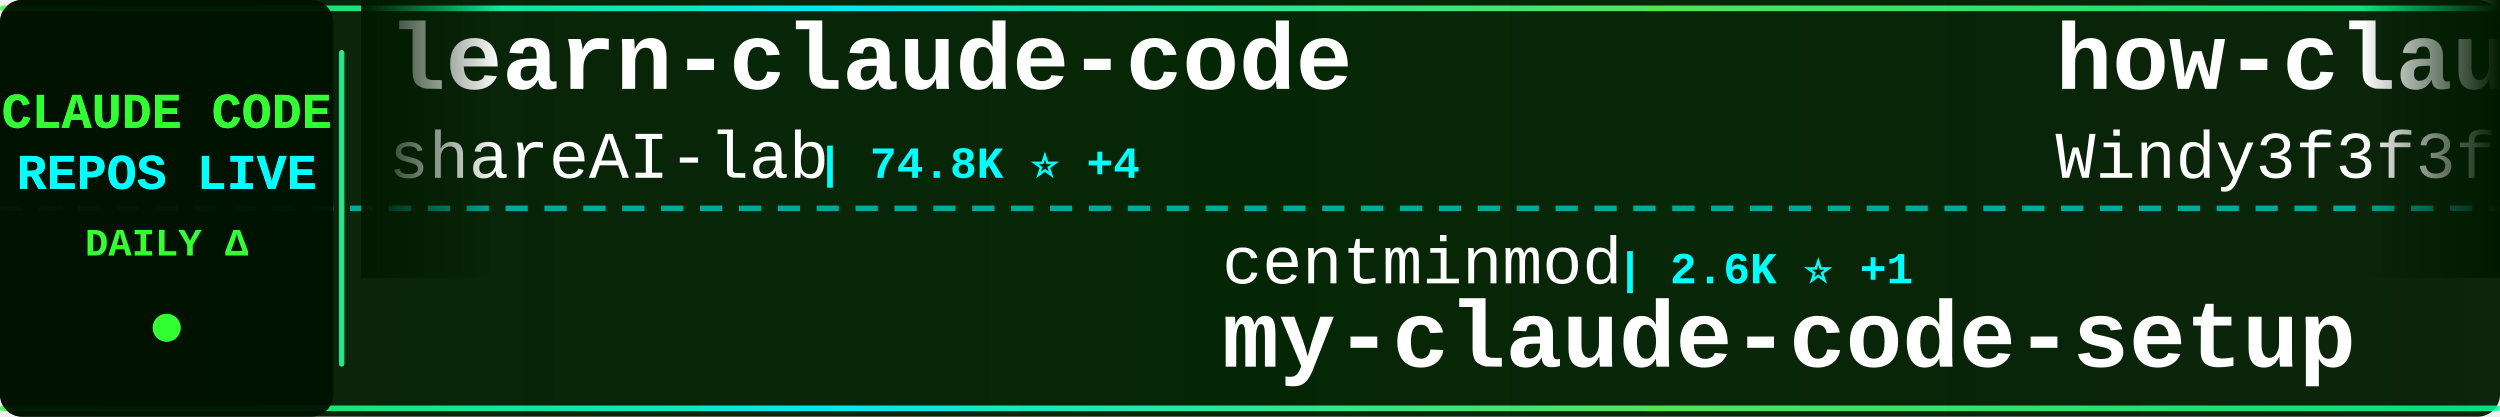
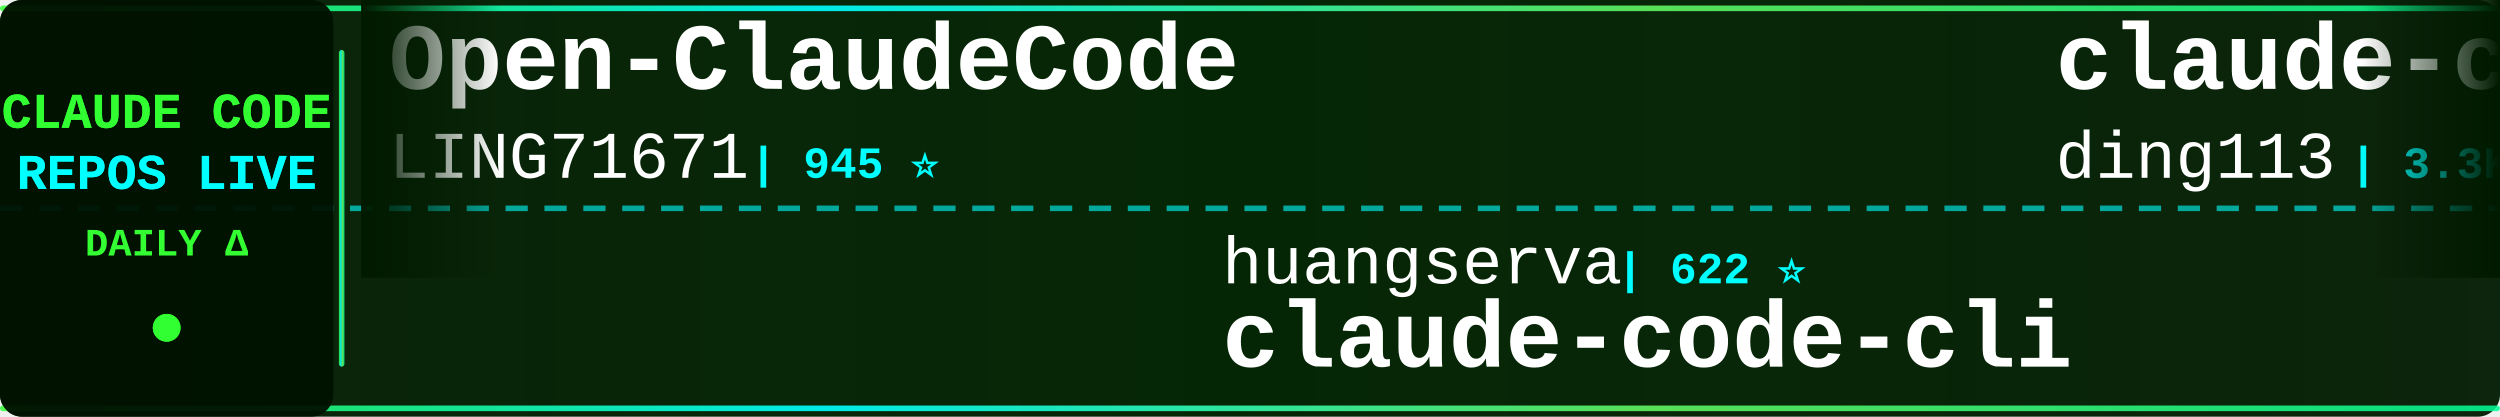
<svg xmlns="http://www.w3.org/2000/svg" width="900" height="150">
  <defs>
    <linearGradient id="tickerBg" x1="0%" y1="0%" x2="100%" y2="0%">
      <stop offset="0%" style="stop-color:#001a00;stop-opacity:0.95" />
      <stop offset="50%" style="stop-color:#002200;stop-opacity:0.98" />
      <stop offset="100%" style="stop-color:#001a00;stop-opacity:0.95" />
    </linearGradient>
    <linearGradient id="borderGrad" x1="0%" y1="0%" x2="100%" y2="0%">
      <stop offset="0%" style="stop-color:#33ff33;stop-opacity:0.85">
        <animate attributeName="stop-opacity" values="0.85;1;0.85" dur="2s" repeatCount="indefinite" />
      </stop>
      <stop offset="33%" style="stop-color:#00ffff;stop-opacity:0.9">
        <animate attributeName="stop-opacity" values="0.9;1;0.9" dur="2.2s" repeatCount="indefinite" />
      </stop>
      <stop offset="66%" style="stop-color:#66ff66;stop-opacity:0.85">
        <animate attributeName="stop-opacity" values="0.85;1;0.85" dur="1.8s" repeatCount="indefinite" />
      </stop>
      <stop offset="100%" style="stop-color:#00ff99;stop-opacity:0.85">
        <animate attributeName="stop-opacity" values="0.85;1;0.85" dur="2s" repeatCount="indefinite" />
      </stop>
    </linearGradient>
    <filter id="textGlow">
      <feGaussianBlur stdDeviation="0.1" result="coloredBlur" />
      <feMerge>
        <feMergeNode in="coloredBlur" />
        <feMergeNode in="SourceGraphic" />
      </feMerge>
    </filter>
    <filter id="metricGlow">
      <feGaussianBlur stdDeviation="0.2" result="coloredBlur" />
      <feMerge>
        <feMergeNode in="coloredBlur" />
        <feMergeNode in="SourceGraphic" />
      </feMerge>
    </filter>
    <linearGradient id="leftFade" x1="0%" y1="0%" x2="100%" y2="0%">
      <stop offset="0%" style="stop-color:#001a00;stop-opacity:1" />
      <stop offset="100%" style="stop-color:#001a00;stop-opacity:0" />
    </linearGradient>
    <linearGradient id="rightFade" x1="0%" y1="0%" x2="100%" y2="0%">
      <stop offset="0%" style="stop-color:#001a00;stop-opacity:0" />
      <stop offset="100%" style="stop-color:#001a00;stop-opacity:1" />
    </linearGradient>
  </defs>
  <rect width="900" height="150" fill="url(#tickerBg)" rx="8" />
  <rect x="0" y="2" width="900" height="2" fill="url(#borderGrad)" rx="1" />
  <rect x="0" y="146" width="900" height="2" fill="url(#borderGrad)" rx="1" />
  <line x1="0" y1="75" x2="900" y2="75" stroke="#00ffff" stroke-width="2" stroke-dasharray="8 6" opacity="0.6" />
  <rect x="0" y="0" width="120" height="150" fill="#001100" opacity="0.95" rx="8" />
  <text x="60" y="46" font-family="'Courier New', monospace" font-size="18" font-weight="bold" fill="#33ff33" text-anchor="middle" filter="url(#textGlow)">
    CLAUDE CODE
  </text>
  <text x="60" y="68" font-family="'Courier New', monospace" font-size="18" font-weight="bold" fill="#00ffff" text-anchor="middle" filter="url(#textGlow)">
    REPOS LIVE
  </text>
  <text x="60" y="92" font-family="'Courier New', monospace" font-size="14" font-weight="bold" fill="#33ff33" text-anchor="middle">
    DAILY Δ
  </text>
  <circle cx="60" cy="118" r="5" fill="#33ff33" filter="url(#metricGlow)">
    <animate attributeName="r" values="4;6;4" dur="1.5s" repeatCount="indefinite" />
    <animate attributeName="opacity" values="0.6;1;0.6" dur="1.5s" repeatCount="indefinite" />
  </circle>
  <rect x="122" y="18" width="2" height="114" fill="url(#borderGrad)" rx="1" />
  <clipPath id="tickerClip">
    <rect x="130" y="0" width="770" height="150" />
  </clipPath>
  <g clip-path="url(#tickerClip)">
    <g id="tickerItems">
      <animateTransform attributeName="transform" attributeType="XML" type="translate" from="0 0" to="-3000 0" dur="54s" repeatCount="indefinite" />
      <g transform="translate(0, 0)">
-         <text x="140" y="32" font-family="'Courier New', monospace" font-size="34" font-weight="bold" fill="#ffffff">learn-claude-code</text>
-         <text x="140" y="64" font-family="'Courier New', monospace" font-size="24" font-weight="normal" fill="#ffffff" opacity="1.0">shareAI-lab</text>
-         <text x="294" y="64" font-family="'Courier New', monospace" font-size="16" font-weight="bold" fill="#00ffff"> | 74.8K ⭐ +4</text>
+         <text x="140" y="32" font-family="'Courier New', monospace" font-size="34" font-weight="bold" fill="#ffffff">Open-ClaudeCode</text>
+         <text x="140" y="64" font-family="'Courier New', monospace" font-size="24" font-weight="normal" fill="#ffffff" opacity="1.0">LING71671</text>
+         <text x="270" y="64" font-family="'Courier New', monospace" font-size="16" font-weight="bold" fill="#00ffff"> | 945 ⭐</text>
      </g>
      <g transform="translate(300, 0)">
-         <text x="140" y="102" font-family="'Courier New', monospace" font-size="24" font-weight="normal" fill="#ffffff" opacity="1.0">centminmod</text>
-         <text x="282" y="102" font-family="'Courier New', monospace" font-size="16" font-weight="bold" fill="#00ffff"> | 2.6K ⭐ +1</text>
-         <text x="140" y="132" font-family="'Courier New', monospace" font-size="34" font-weight="bold" fill="#ffffff">my-claude-code-setup</text>
+         <text x="140" y="102" font-family="'Courier New', monospace" font-size="24" font-weight="normal" fill="#ffffff" opacity="1.0">huangserva</text>
+         <text x="282" y="102" font-family="'Courier New', monospace" font-size="16" font-weight="bold" fill="#00ffff"> | 622 ⭐</text>
+         <text x="140" y="132" font-family="'Courier New', monospace" font-size="34" font-weight="bold" fill="#ffffff">claude-code-cli</text>
      </g>
      <g transform="translate(600, 0)">
-         <text x="140" y="32" font-family="'Courier New', monospace" font-size="34" font-weight="bold" fill="#ffffff">how-claude-code-works</text>
-         <text x="140" y="64" font-family="'Courier New', monospace" font-size="24" font-weight="normal" fill="#ffffff" opacity="1.0">Windy3f3f3f3f</text>
-         <text x="318" y="64" font-family="'Courier New', monospace" font-size="16" font-weight="bold" fill="#00ffff"> | 3.5K ⭐</text>
+         <text x="140" y="32" font-family="'Courier New', monospace" font-size="34" font-weight="bold" fill="#ffffff">claude-code-hub</text>
+         <text x="140" y="64" font-family="'Courier New', monospace" font-size="24" font-weight="normal" fill="#ffffff" opacity="1.0">ding113</text>
+         <text x="246" y="64" font-family="'Courier New', monospace" font-size="16" font-weight="bold" fill="#00ffff"> | 3.3K ⭐</text>
      </g>
      <g transform="translate(900, 0)">
-         <text x="140" y="102" font-family="'Courier New', monospace" font-size="24" font-weight="normal" fill="#ffffff" opacity="1.0">fuergaosi233</text>
-         <text x="306" y="102" font-family="'Courier New', monospace" font-size="16" font-weight="bold" fill="#00ffff"> | 2.8K ⭐</text>
-         <text x="140" y="132" font-family="'Courier New', monospace" font-size="34" font-weight="bold" fill="#ffffff">claude-code-proxy</text>
+         <text x="140" y="102" font-family="'Courier New', monospace" font-size="24" font-weight="normal" fill="#ffffff" opacity="1.0">nicedreamzapp</text>
+         <text x="318" y="102" font-family="'Courier New', monospace" font-size="16" font-weight="bold" fill="#00ffff"> | 3.2K ⭐</text>
+         <text x="140" y="132" font-family="'Courier New', monospace" font-size="34" font-weight="bold" fill="#ffffff">claude-code-local</text>
      </g>
      <g transform="translate(1200, 0)">
-         <text x="140" y="32" font-family="'Courier New', monospace" font-size="34" font-weight="bold" fill="#ffffff">awesome-claude-code-plug...</text>
-         <text x="140" y="64" font-family="'Courier New', monospace" font-size="24" font-weight="normal" fill="#ffffff" opacity="1.0">ccplugins</text>
-         <text x="270" y="64" font-family="'Courier New', monospace" font-size="16" font-weight="bold" fill="#00ffff"> | 921 ⭐</text>
+         <text x="140" y="32" font-family="'Courier New', monospace" font-size="34" font-weight="bold" fill="#ffffff">claude-code-reverse</text>
+         <text x="140" y="64" font-family="'Courier New', monospace" font-size="24" font-weight="normal" fill="#ffffff" opacity="1.0">Yuyz0112</text>
+         <text x="258" y="64" font-family="'Courier New', monospace" font-size="16" font-weight="bold" fill="#00ffff"> | 2.4K ⭐</text>
      </g>
      <g transform="translate(1500, 0)">
-         <text x="140" y="102" font-family="'Courier New', monospace" font-size="24" font-weight="normal" fill="#ffffff" opacity="1.0">OrcaWhisper</text>
-         <text x="294" y="102" font-family="'Courier New', monospace" font-size="16" font-weight="bold" fill="#00ffff"> | 92 ⭐</text>
+         <text x="140" y="102" font-family="'Courier New', monospace" font-size="24" font-weight="normal" fill="#ffffff" opacity="1.0">krusemediallc</text>
+         <text x="318" y="102" font-family="'Courier New', monospace" font-size="16" font-weight="bold" fill="#00ffff"> | 1.4K ⭐ +1</text>
+         <text x="140" y="132" font-family="'Courier New', monospace" font-size="34" font-weight="bold" fill="#ffffff">arcads-claude-code</text>
+       </g>
+       <g transform="translate(1800, 0)">
+         <text x="140" y="32" font-family="'Courier New', monospace" font-size="34" font-weight="bold" fill="#ffffff">my-claude-code-setup</text>
+         <text x="140" y="64" font-family="'Courier New', monospace" font-size="24" font-weight="normal" fill="#ffffff" opacity="1.0">centminmod</text>
+         <text x="282" y="64" font-family="'Courier New', monospace" font-size="16" font-weight="bold" fill="#00ffff"> | 2.6K ⭐</text>
+       </g>
+       <g transform="translate(2100, 0)">
+         <text x="140" y="102" font-family="'Courier New', monospace" font-size="24" font-weight="normal" fill="#ffffff" opacity="1.0">anthropics</text>
+         <text x="282" y="102" font-family="'Courier New', monospace" font-size="16" font-weight="bold" fill="#00ffff"> | 950 ⭐</text>
+         <text x="140" y="132" font-family="'Courier New', monospace" font-size="34" font-weight="bold" fill="#ffffff">claude-code-base-action</text>
+       </g>
+       <g transform="translate(2400, 0)">
+         <text x="140" y="32" font-family="'Courier New', monospace" font-size="34" font-weight="bold" fill="#ffffff">claude-code-templates</text>
+         <text x="140" y="64" font-family="'Courier New', monospace" font-size="24" font-weight="normal" fill="#ffffff" opacity="1.0">davila7</text>
+         <text x="246" y="64" font-family="'Courier New', monospace" font-size="16" font-weight="bold" fill="#00ffff"> | 30.3K ⭐ -2</text>
+       </g>
+       <g transform="translate(2700, 0)">
+         <text x="140" y="102" font-family="'Courier New', monospace" font-size="24" font-weight="normal" fill="#ffffff" opacity="1.0">KPR111</text>
+         <text x="234" y="102" font-family="'Courier New', monospace" font-size="16" font-weight="bold" fill="#00ffff"> | 18 ⭐</text>
        <text x="140" y="132" font-family="'Courier New', monospace" font-size="34" font-weight="bold" fill="#ffffff">Claude-Code</text>
      </g>
-       <g transform="translate(1800, 0)">
-         <text x="140" y="32" font-family="'Courier New', monospace" font-size="34" font-weight="bold" fill="#ffffff">claude-code-router</text>
-         <text x="140" y="64" font-family="'Courier New', monospace" font-size="24" font-weight="normal" fill="#ffffff" opacity="1.0">musistudio</text>
-         <text x="282" y="64" font-family="'Courier New', monospace" font-size="16" font-weight="bold" fill="#00ffff"> | 36.8K ⭐ +11</text>
-       </g>
-       <g transform="translate(2100, 0)">
-         <text x="140" y="102" font-family="'Courier New', monospace" font-size="24" font-weight="normal" fill="#ffffff" opacity="1.0">Alishahryar1</text>
-         <text x="306" y="102" font-family="'Courier New', monospace" font-size="16" font-weight="bold" fill="#00ffff"> | 46.3K ⭐ +30</text>
-         <text x="140" y="132" font-family="'Courier New', monospace" font-size="34" font-weight="bold" fill="#ffffff">free-claude-code</text>
-       </g>
-       <g transform="translate(2400, 0)">
-         <text x="140" y="32" font-family="'Courier New', monospace" font-size="34" font-weight="bold" fill="#ffffff">edmunds-claude-code</text>
-         <text x="140" y="64" font-family="'Courier New', monospace" font-size="24" font-weight="normal" fill="#ffffff" opacity="1.0">edmund-io</text>
-         <text x="270" y="64" font-family="'Courier New', monospace" font-size="16" font-weight="bold" fill="#00ffff"> | 1.5K ⭐</text>
-       </g>
-       <g transform="translate(2700, 0)">
-         <text x="140" y="102" font-family="'Courier New', monospace" font-size="24" font-weight="normal" fill="#ffffff" opacity="1.0">diet103</text>
-         <text x="246" y="102" font-family="'Courier New', monospace" font-size="16" font-weight="bold" fill="#00ffff"> | 10.0K ⭐</text>
-         <text x="140" y="132" font-family="'Courier New', monospace" font-size="34" font-weight="bold" fill="#ffffff">claude-code-infrastructu...</text>
-       </g>
      <g transform="translate(3000, 0)">
-         <text x="140" y="32" font-family="'Courier New', monospace" font-size="34" font-weight="bold" fill="#ffffff">learn-claude-code</text>
-         <text x="140" y="64" font-family="'Courier New', monospace" font-size="24" font-weight="normal" fill="#ffffff" opacity="1.0">shareAI-lab</text>
-         <text x="294" y="64" font-family="'Courier New', monospace" font-size="16" font-weight="bold" fill="#00ffff"> | 74.8K ⭐ +4</text>
+         <text x="140" y="32" font-family="'Courier New', monospace" font-size="34" font-weight="bold" fill="#ffffff">Open-ClaudeCode</text>
+         <text x="140" y="64" font-family="'Courier New', monospace" font-size="24" font-weight="normal" fill="#ffffff" opacity="1.0">LING71671</text>
+         <text x="270" y="64" font-family="'Courier New', monospace" font-size="16" font-weight="bold" fill="#00ffff"> | 945 ⭐</text>
      </g>
      <g transform="translate(3300, 0)">
-         <text x="140" y="102" font-family="'Courier New', monospace" font-size="24" font-weight="normal" fill="#ffffff" opacity="1.0">centminmod</text>
-         <text x="282" y="102" font-family="'Courier New', monospace" font-size="16" font-weight="bold" fill="#00ffff"> | 2.6K ⭐ +1</text>
-         <text x="140" y="132" font-family="'Courier New', monospace" font-size="34" font-weight="bold" fill="#ffffff">my-claude-code-setup</text>
+         <text x="140" y="102" font-family="'Courier New', monospace" font-size="24" font-weight="normal" fill="#ffffff" opacity="1.0">huangserva</text>
+         <text x="282" y="102" font-family="'Courier New', monospace" font-size="16" font-weight="bold" fill="#00ffff"> | 622 ⭐</text>
+         <text x="140" y="132" font-family="'Courier New', monospace" font-size="34" font-weight="bold" fill="#ffffff">claude-code-cli</text>
      </g>
      <g transform="translate(3600, 0)">
-         <text x="140" y="32" font-family="'Courier New', monospace" font-size="34" font-weight="bold" fill="#ffffff">how-claude-code-works</text>
-         <text x="140" y="64" font-family="'Courier New', monospace" font-size="24" font-weight="normal" fill="#ffffff" opacity="1.0">Windy3f3f3f3f</text>
-         <text x="318" y="64" font-family="'Courier New', monospace" font-size="16" font-weight="bold" fill="#00ffff"> | 3.5K ⭐</text>
+         <text x="140" y="32" font-family="'Courier New', monospace" font-size="34" font-weight="bold" fill="#ffffff">claude-code-hub</text>
+         <text x="140" y="64" font-family="'Courier New', monospace" font-size="24" font-weight="normal" fill="#ffffff" opacity="1.0">ding113</text>
+         <text x="246" y="64" font-family="'Courier New', monospace" font-size="16" font-weight="bold" fill="#00ffff"> | 3.3K ⭐</text>
      </g>
      <g transform="translate(3900, 0)">
-         <text x="140" y="102" font-family="'Courier New', monospace" font-size="24" font-weight="normal" fill="#ffffff" opacity="1.0">fuergaosi233</text>
-         <text x="306" y="102" font-family="'Courier New', monospace" font-size="16" font-weight="bold" fill="#00ffff"> | 2.8K ⭐</text>
-         <text x="140" y="132" font-family="'Courier New', monospace" font-size="34" font-weight="bold" fill="#ffffff">claude-code-proxy</text>
+         <text x="140" y="102" font-family="'Courier New', monospace" font-size="24" font-weight="normal" fill="#ffffff" opacity="1.0">nicedreamzapp</text>
+         <text x="318" y="102" font-family="'Courier New', monospace" font-size="16" font-weight="bold" fill="#00ffff"> | 3.2K ⭐</text>
+         <text x="140" y="132" font-family="'Courier New', monospace" font-size="34" font-weight="bold" fill="#ffffff">claude-code-local</text>
      </g>
    </g>
  </g>
  <rect x="130" y="0" width="50" height="100" fill="url(#leftFade)" />
  <rect x="850" y="0" width="50" height="100" fill="url(#rightFade)" />
</svg>
